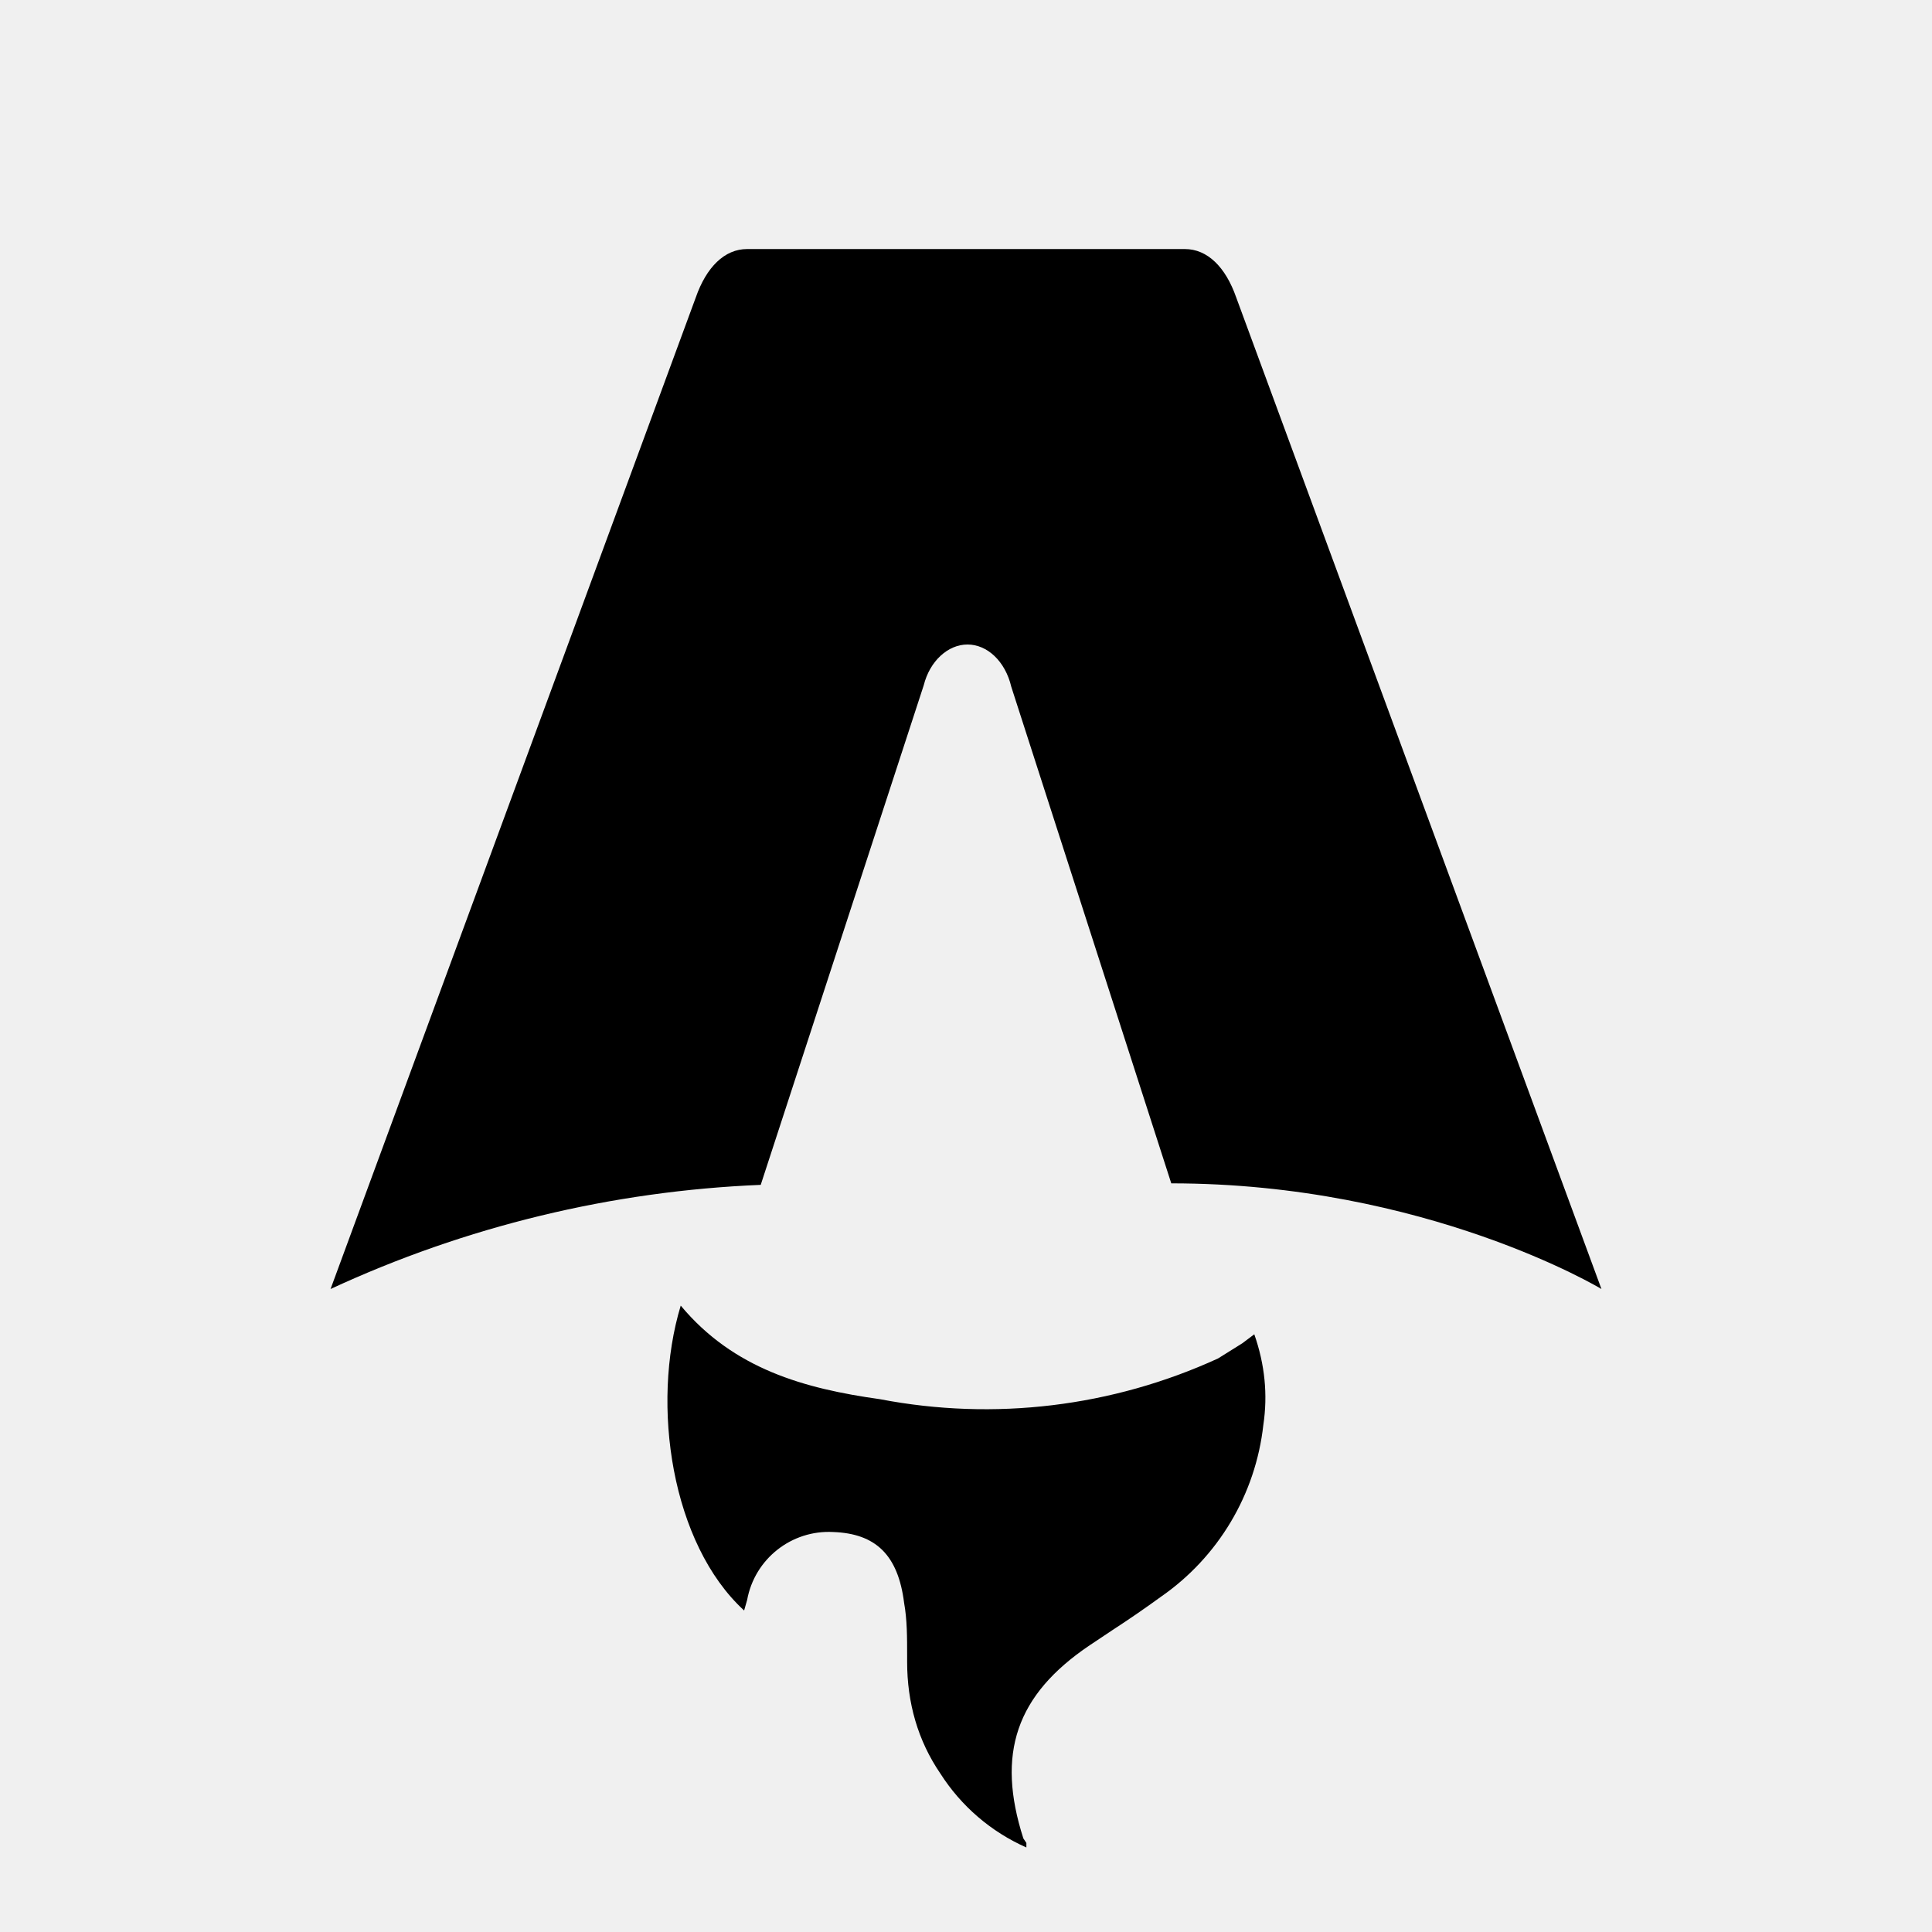
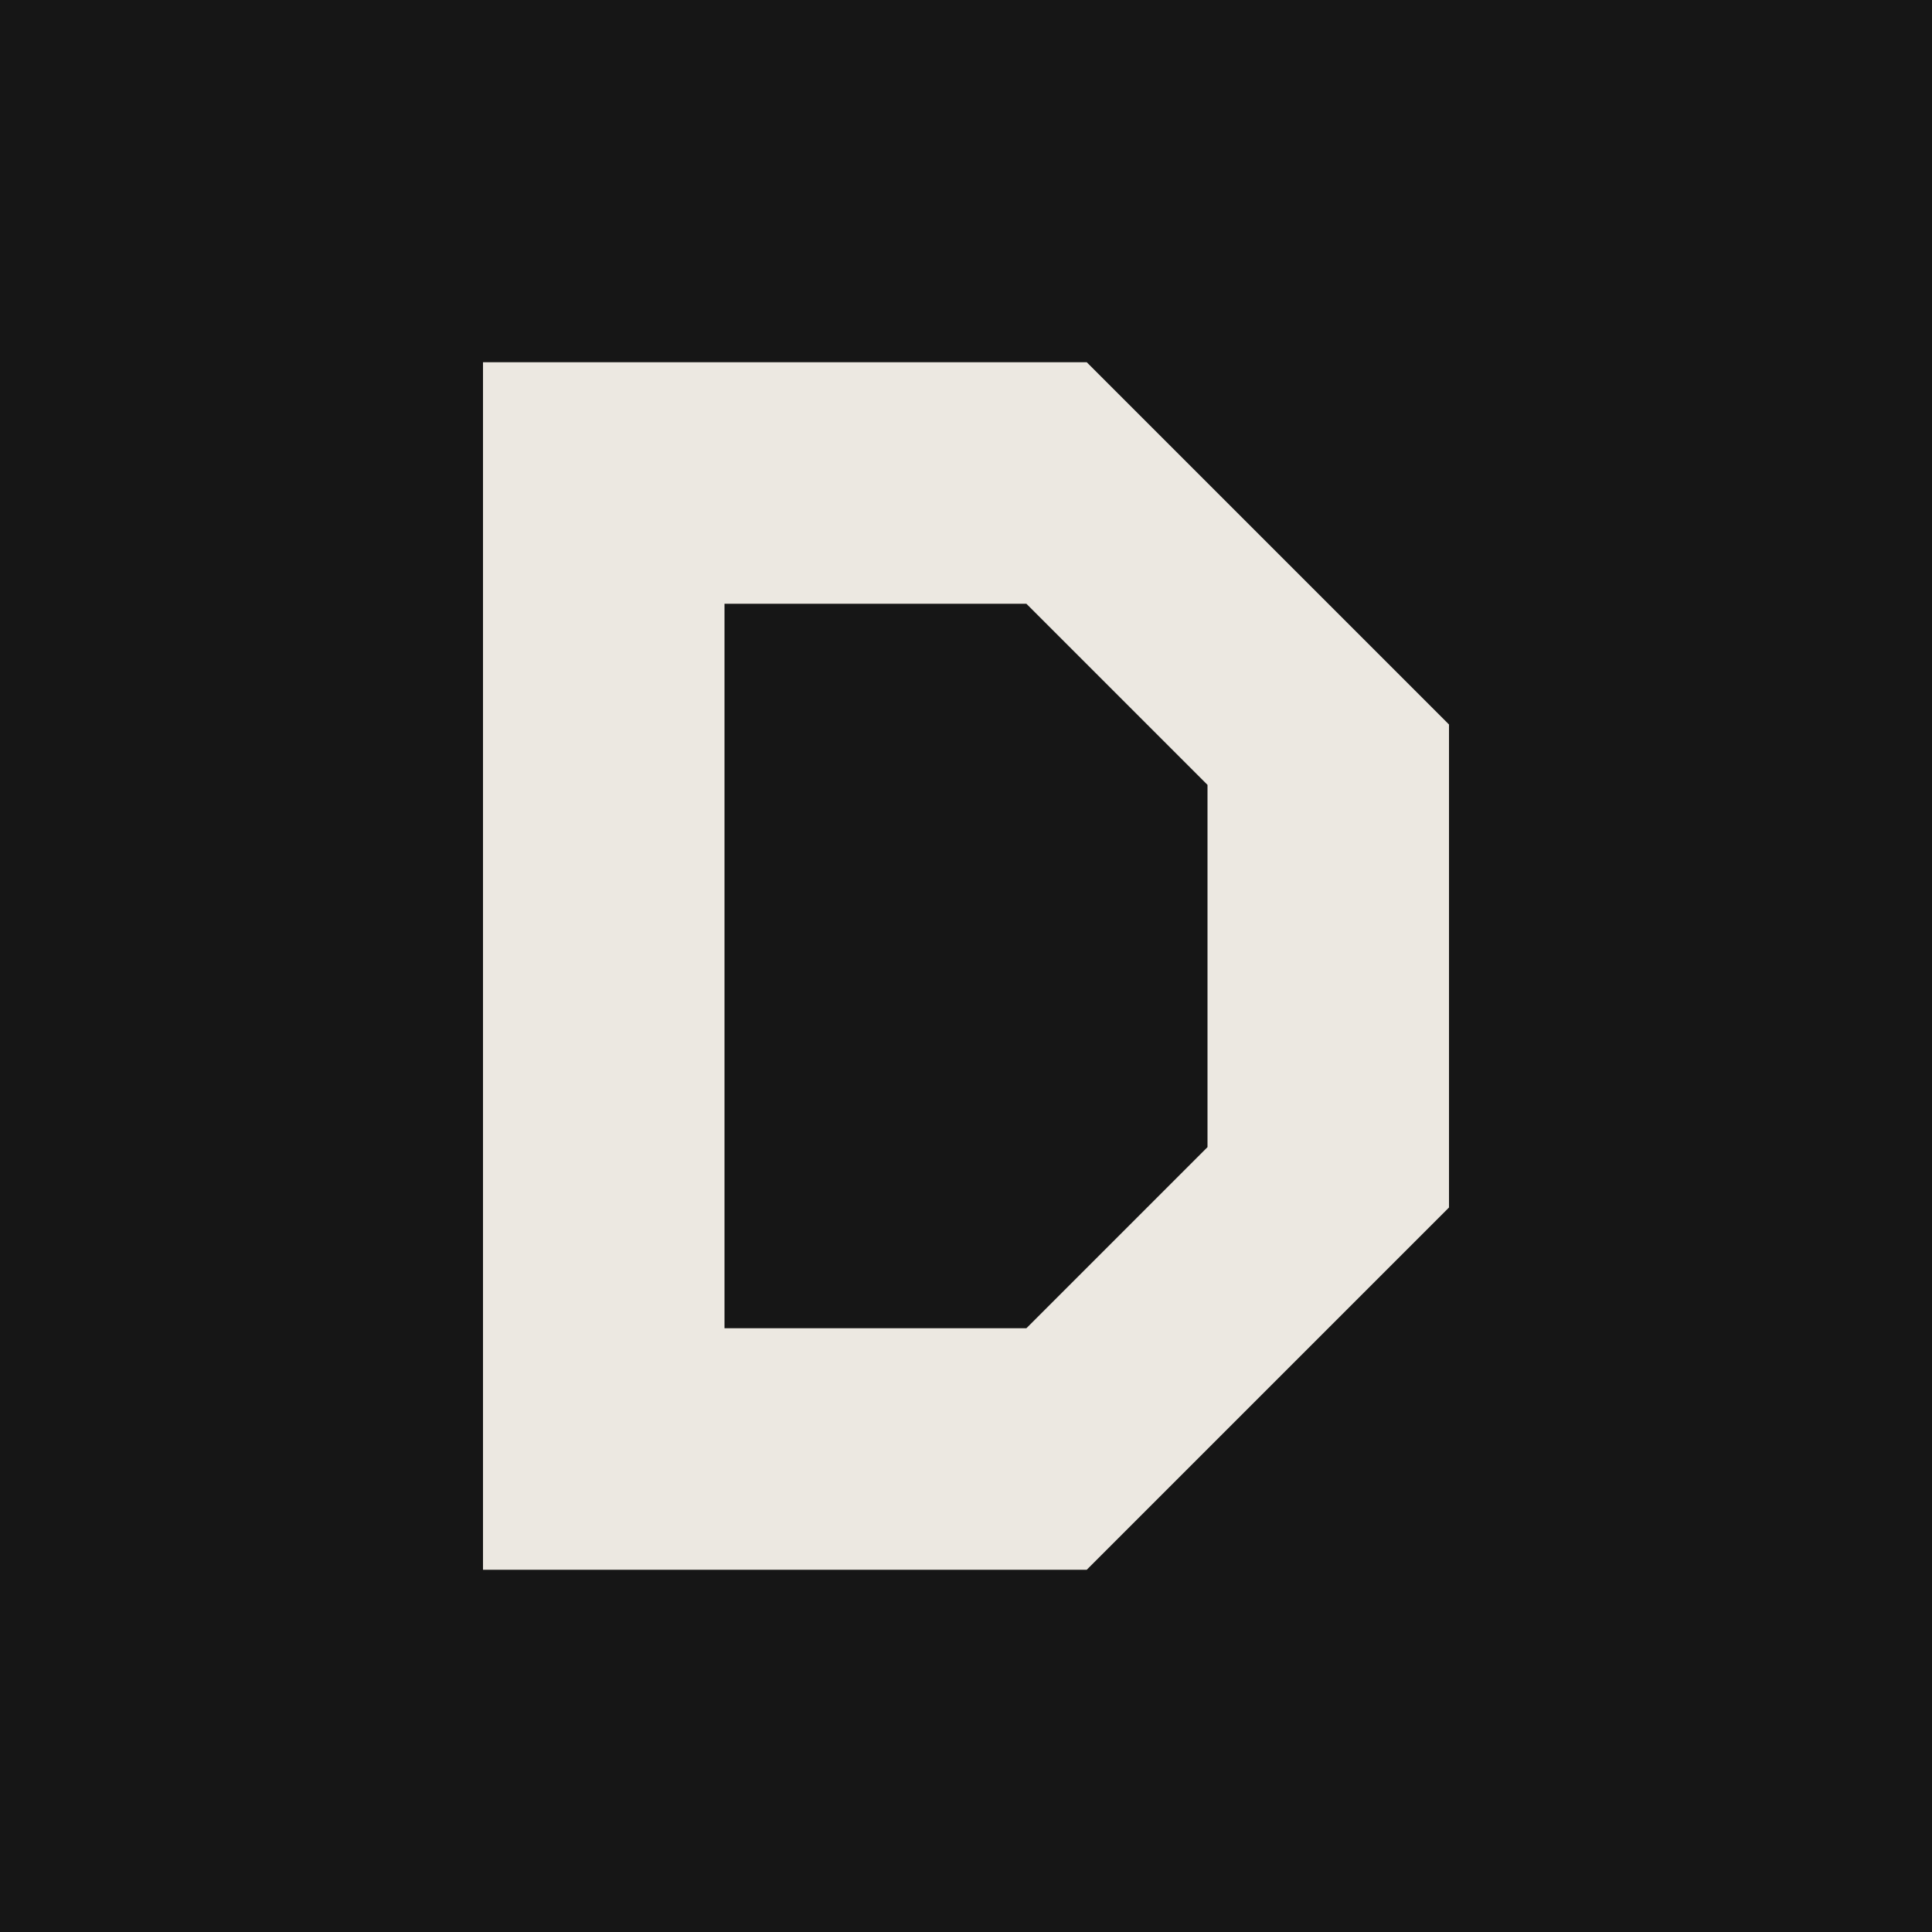
- <svg xmlns="http://www.w3.org/2000/svg" fill="none" viewBox="0 0 128 128">
-   <path d="M50.4 78.5a75.1 75.1 0 0 0-28.5 6.9l24.2-65.7c.7-2 1.9-3.2 3.4-3.2h29c1.5 0 2.7 1.2 3.4 3.2l24.2 65.7s-11.6-7-28.5-7L67 45.5c-.4-1.7-1.6-2.8-2.9-2.8-1.3 0-2.5 1.1-2.9 2.7L50.4 78.5Zm-1.1 28.2Zm-4.2-20.2c-2 6.6-.6 15.8 4.2 20.2a17.5 17.5 0 0 1 .2-.7 5.5 5.5 0 0 1 5.7-4.5c2.8.1 4.3 1.5 4.7 4.7.2 1.1.2 2.3.2 3.5v.4c0 2.7.7 5.2 2.2 7.4a13 13 0 0 0 5.7 4.9v-.3l-.2-.3c-1.8-5.6-.5-9.5 4.4-12.8l1.5-1a73 73 0 0 0 3.2-2.2 16 16 0 0 0 6.8-11.4c.3-2 .1-4-.6-6l-.8.6-1.6 1a37 37 0 0 1-22.4 2.7c-5-.7-9.7-2-13.2-6.2Z" />
-   <style>
-         path { fill: #000; }
-         @media (prefers-color-scheme: dark) {
-             path { fill: #FFF; }
-         }
-     </style>
+ <svg xmlns="http://www.w3.org/2000/svg" viewBox="0 0 32 32">
+   <rect width="32" height="32" fill="#161616" />
+   <path d="M8 6h10l6 6v8l-6 6H8zM12 10v12h5l3-3v-6l-3-3z" fill="#ece8e1" />
</svg>
